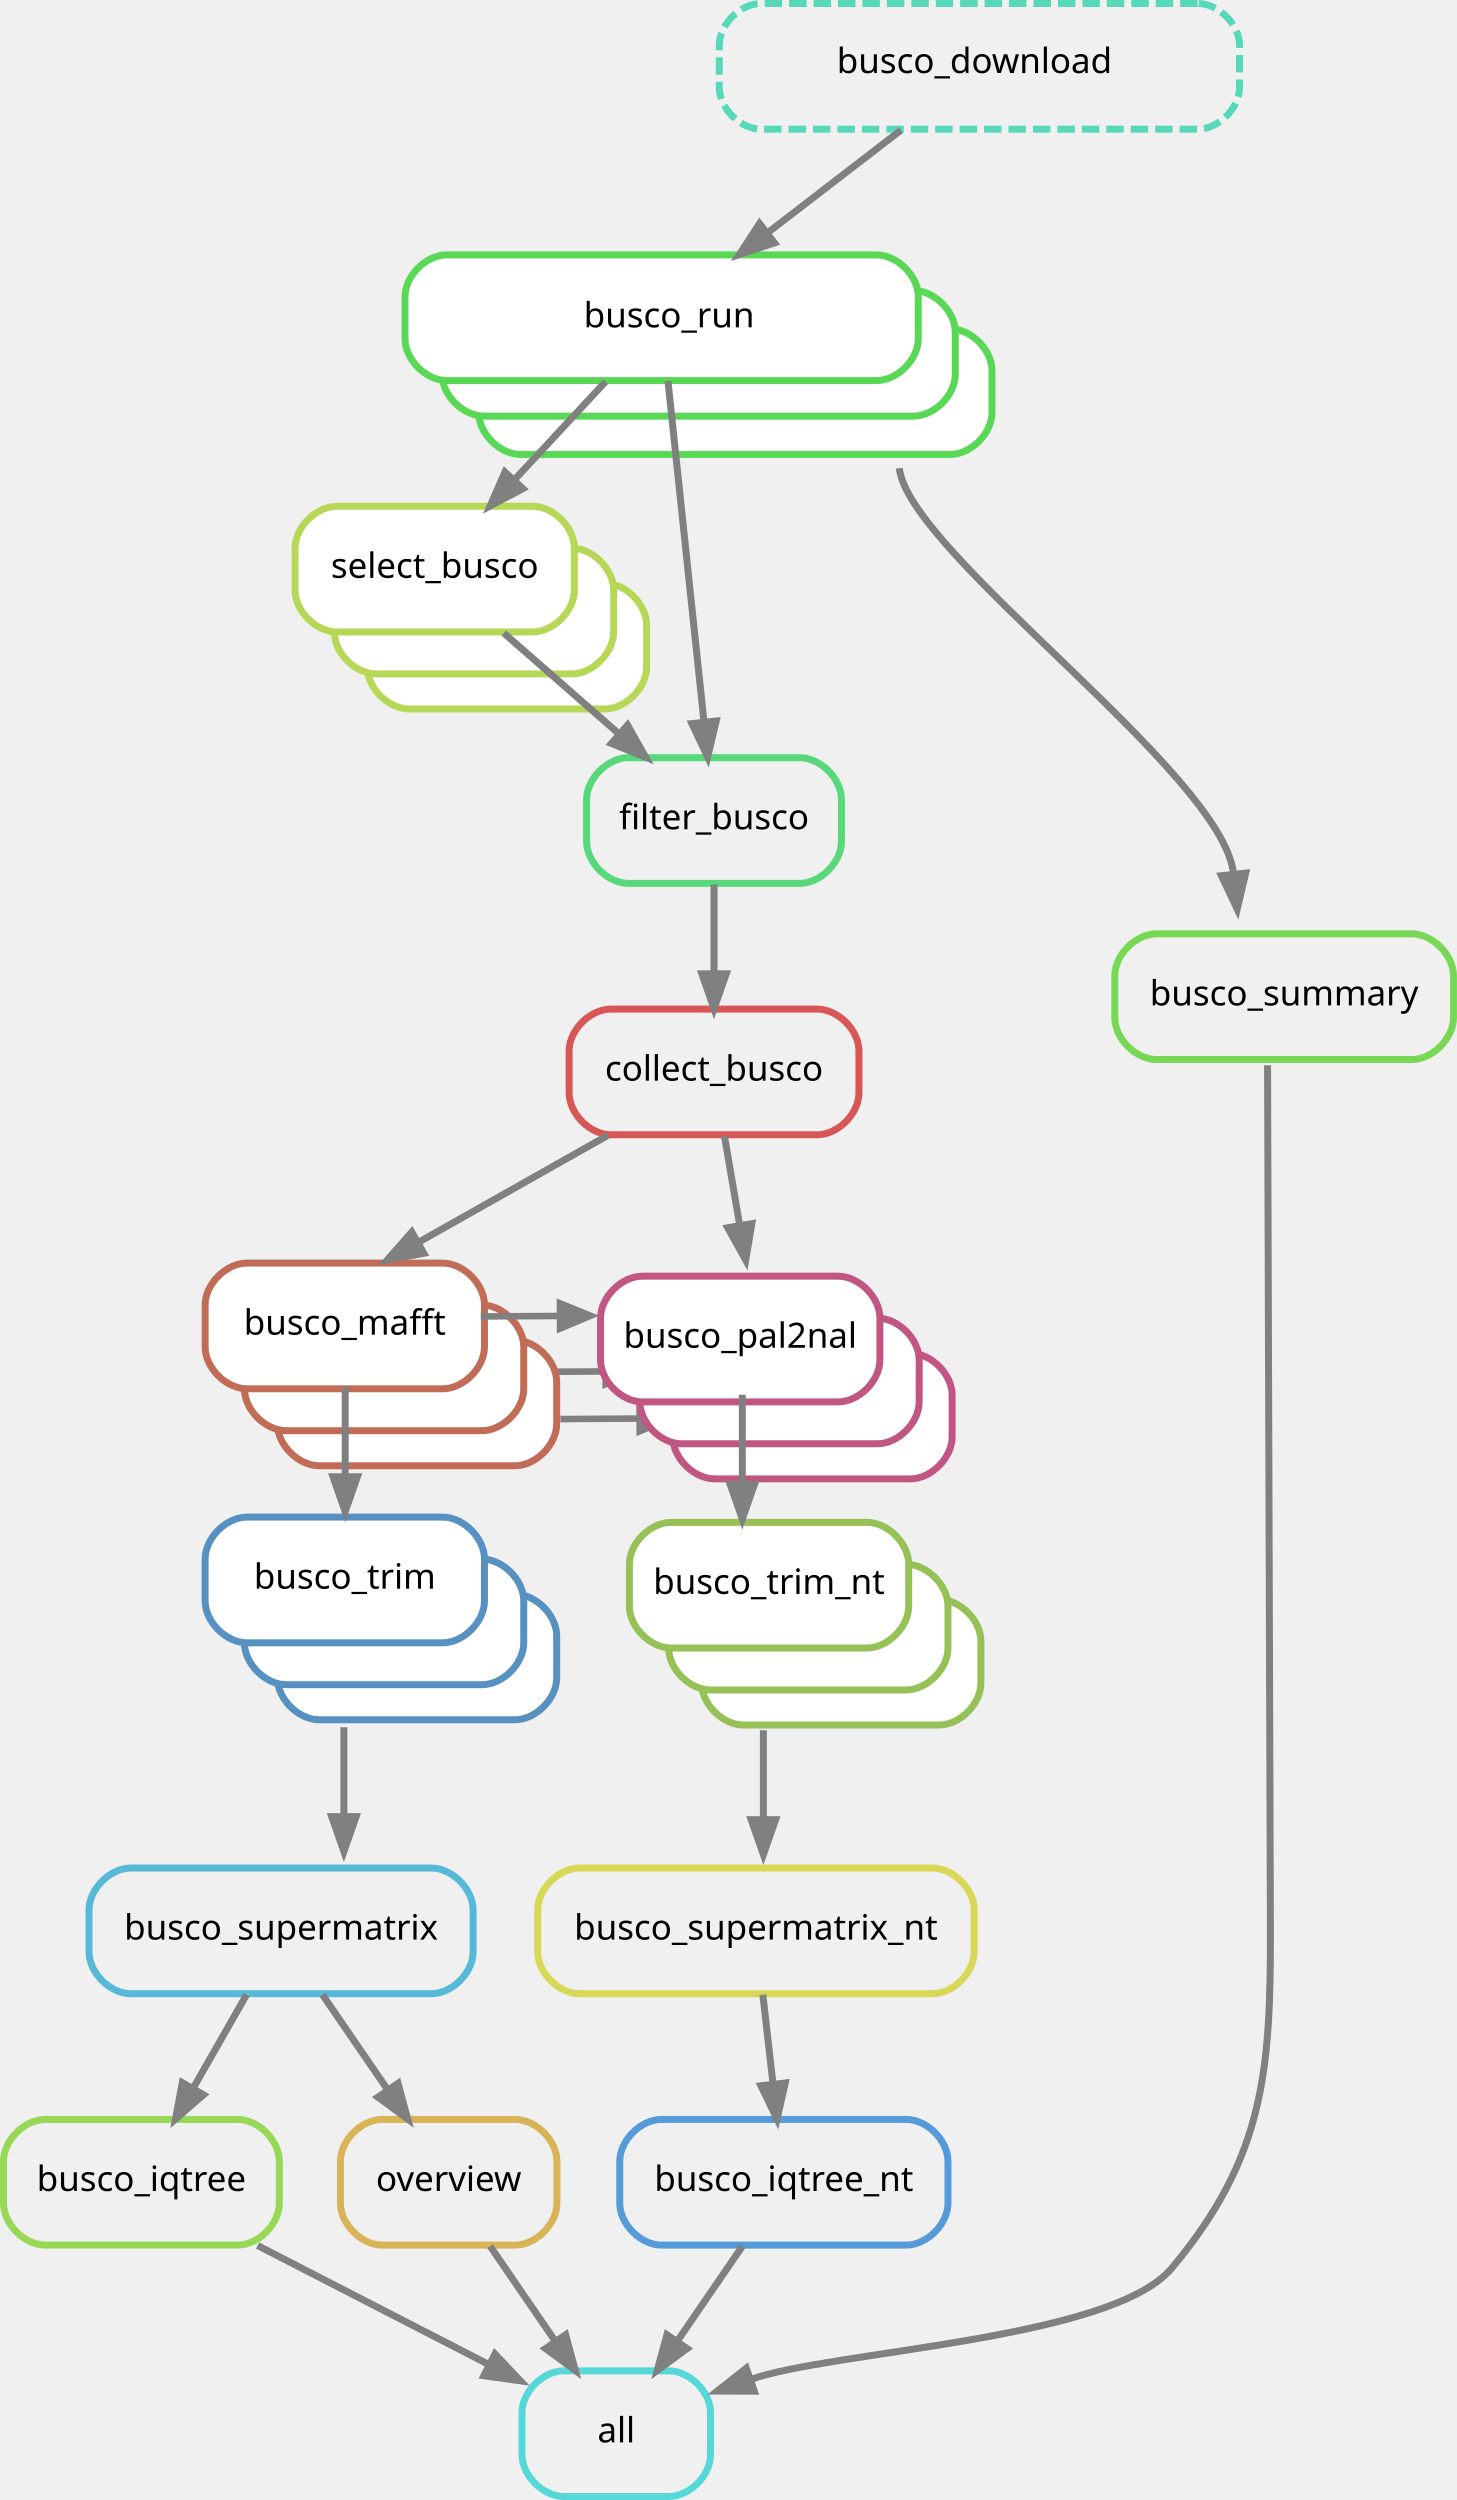
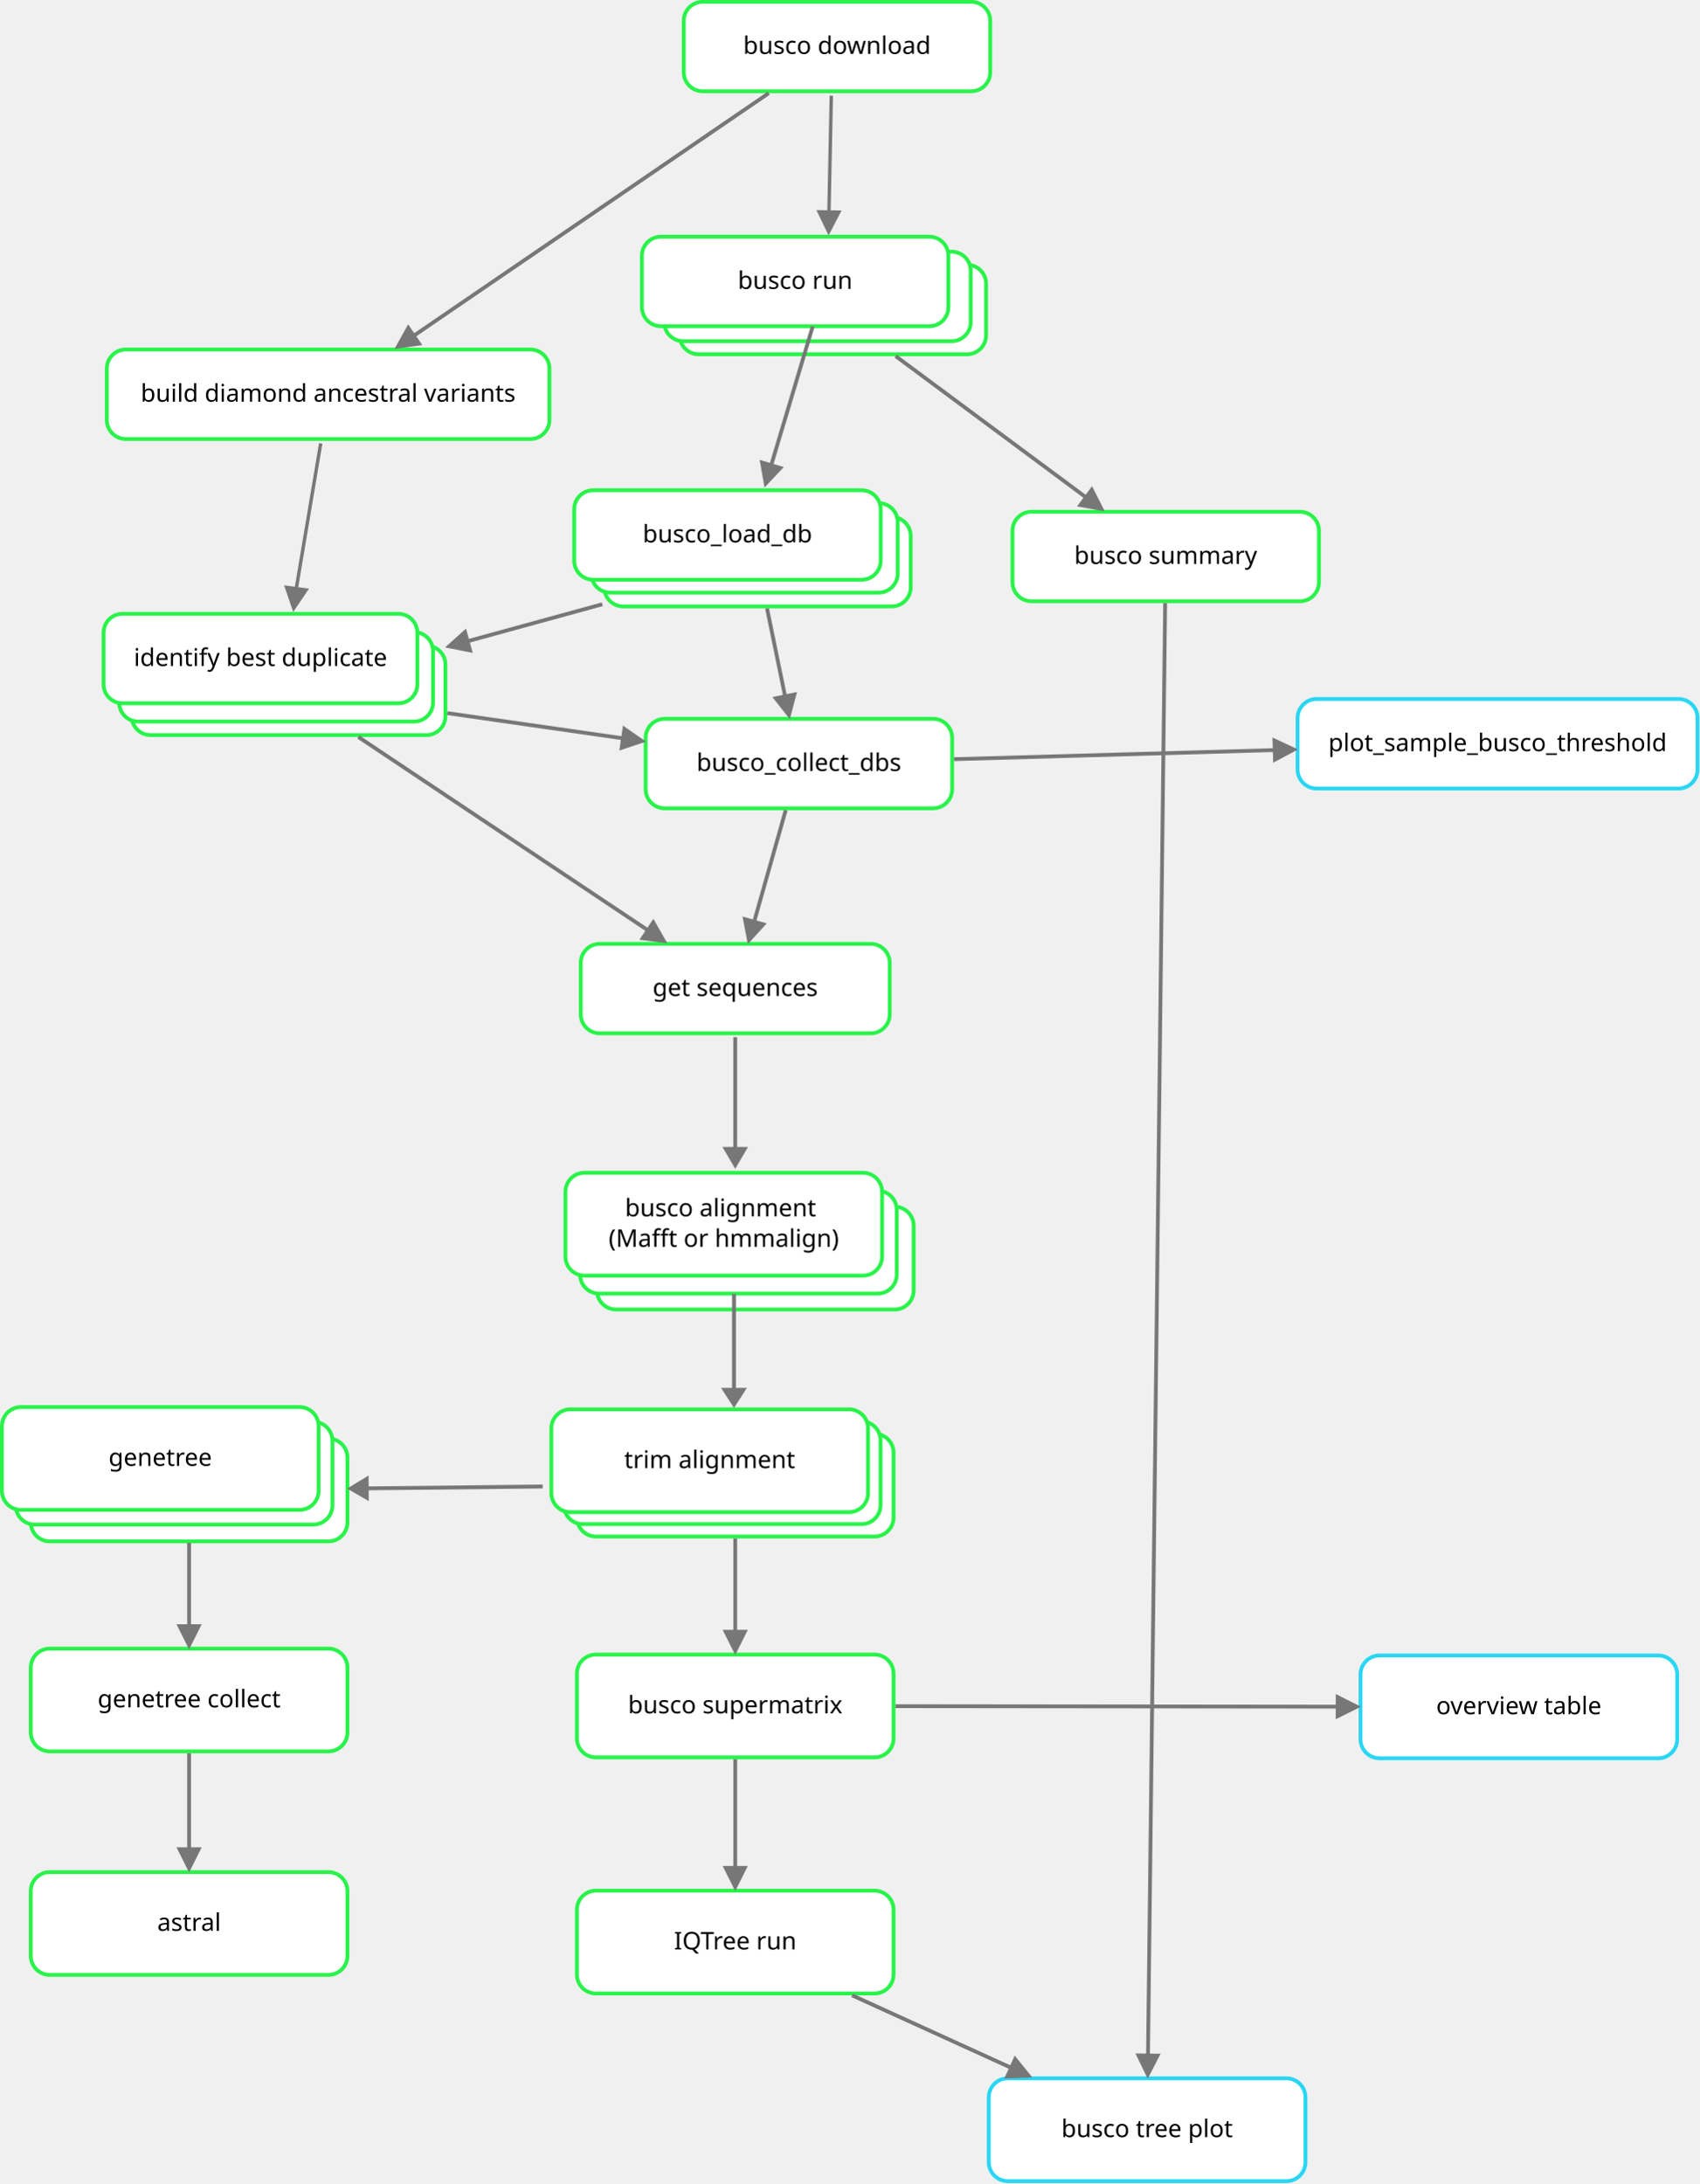
- <svg xmlns="http://www.w3.org/2000/svg" width="417.272pt" height="716pt" viewBox="0 0 417.272 716" version="1.1" id="svg63">
-   <defs id="defs63" />
-   <g id="graph0" class="graph" transform="translate(-239.5,541)">
-     <g id="g66">
-       <path fill="none" stroke="#808080" stroke-width="1.884" d="m 400.004,-134.583 c 6.784,-0.04 14.93,-0.093 22.487,-0.138" id="path12-5-8-6" />
-       <polygon fill="#808080" stroke="#808080" stroke-width="2" points="454.83,-190.55 453.07,-180.1 447.93,-189.37 " id="polygon12-9-9-1" transform="matrix(0.1417067,-1.01077,0.8545047,0.1676208,520.9824,353.3567)" />
-     </g>
-     <path fill="none" stroke="#b6d856" stroke-width="2" d="m 412.685,-373.954 c 0,0 -56,0 -56,0 -6,0 -12,6 -12,12 0,0 0,12 0,12 0,6 6,12 12,12 0,0 56,0 56,0 6,0 12,-6 12,-12 0,0 0,-12 0,-12 0,-6 -6,-12 -12,-12" id="path39-0" style="fill:#ffffff;fill-opacity:1" />
-     <path fill="none" stroke="#b6d856" stroke-width="2" d="m 403.25,-384 c 0,0 -56,0 -56,0 -6,0 -12,6 -12,12 0,0 0,12 0,12 0,6 6,12 12,12 0,0 56,0 56,0 6,0 12,-6 12,-12 0,0 0,-12 0,-12 0,-6 -6,-12 -12,-12" id="path39-0-9" style="fill:#ffffff;fill-opacity:1" />
-     <g id="node11" class="node" style="fill:#ffffff;fill-opacity:1">
-       <g id="g63">
-         <path fill="none" stroke="#b6d856" stroke-width="2" d="m 392,-396 c 0,0 -56,0 -56,0 -6,0 -12,6 -12,12 0,0 0,12 0,12 0,6 6,12 12,12 0,0 56,0 56,0 6,0 12,-6 12,-12 0,0 0,-12 0,-12 0,-6 -6,-12 -12,-12" id="path39" style="fill:#ffffff;fill-opacity:1" />
-         <text text-anchor="middle" x="364" y="-375.5" font-family="sans" font-size="10px" id="text39" style="fill:#ffffff;fill-opacity:1">
-           <tspan style="fill:#000000;fill-opacity:1" id="tspan63">select_busco</tspan>
-         </text>
-       </g>
-     </g>
-     <g id="g65">
-       <path fill="none" stroke="#808080" stroke-width="1.884" d="m 390.254,-148.083 c 6.784,-0.04 14.93,-0.093 22.487,-0.138" id="path12-5-8" />
-       <polygon fill="#808080" stroke="#808080" stroke-width="2" points="447.93,-189.37 454.83,-190.55 453.07,-180.1 " id="polygon12-9-9" transform="matrix(0.1417067,-1.01077,0.8545047,0.1676208,511.2324,339.8567)" />
-     </g>
-     <g id="g67">
-       <path fill="none" stroke="#b6d856" stroke-width="2" d="m 386.935,-157.204 c 0,0 -56,0 -56,0 -6,0 -12,6 -12,12 0,0 0,12 0,12 0,6 6,12 12,12 0,0 56,0 56,0 6,0 12,-6 12,-12 0,0 0,-12 0,-12 0,-6 -6,-12 -12,-12" id="path39-0-3" style="fill:#ffffff;fill-opacity:1;stroke:#c16c56;stroke-opacity:1" />
-       <path fill="none" stroke="#b6d856" stroke-width="2" d="m 377.5,-167.25 c 0,0 -56,0 -56,0 -6,0 -12,6 -12,12 0,0 0,12 0,12 0,6 6,12 12,12 0,0 56,0 56,0 6,0 12,-6 12,-12 0,0 0,-12 0,-12 0,-6 -6,-12 -12,-12" id="path39-0-9-6" style="fill:#ffffff;fill-opacity:1;stroke:#c16c56;stroke-opacity:1" />
-       <path fill="none" stroke="#b6d856" stroke-width="2" d="m 366.25,-179.25 c 0,0 -56,0 -56,0 -6,0 -12,6 -12,12 0,0 0,12 0,12 0,6 6,12 12,12 0,0 56,0 56,0 6,0 12,-6 12,-12 0,0 0,-12 0,-12 0,-6 -6,-12 -12,-12" id="path39-6" style="fill:#ffffff;fill-opacity:1;stroke:#c16c56;stroke-opacity:1" />
-       <text text-anchor="middle" x="338.25" y="-158.75" font-family="sans" font-size="10px" id="text39-1" style="fill:#ffffff;fill-opacity:1">
-         <tspan style="fill:#000000;fill-opacity:1" id="tspan63-8">busco_mafft</tspan>
-       </text>
-     </g>
-     <g id="g67-2" transform="translate(1e-5,72.75001)">
-       <path fill="none" stroke="#b6d856" stroke-width="2" d="m 386.935,-157.204 c 0,0 -56,0 -56,0 -6,0 -12,6 -12,12 0,0 0,12 0,12 0,6 6,12 12,12 0,0 56,0 56,0 6,0 12,-6 12,-12 0,0 0,-12 0,-12 0,-6 -6,-12 -12,-12" id="path39-0-3-9" style="fill:#ffffff;fill-opacity:1;stroke:#5691c1;stroke-opacity:1" />
-       <path fill="none" stroke="#b6d856" stroke-width="2" d="m 377.5,-167.25 c 0,0 -56,0 -56,0 -6,0 -12,6 -12,12 0,0 0,12 0,12 0,6 6,12 12,12 0,0 56,0 56,0 6,0 12,-6 12,-12 0,0 0,-12 0,-12 0,-6 -6,-12 -12,-12" id="path39-0-9-6-3" style="fill:#ffffff;fill-opacity:1;stroke:#5691c1;stroke-opacity:1" />
-       <path fill="none" stroke="#b6d856" stroke-width="2" d="m 366.25,-179.25 c 0,0 -56,0 -56,0 -6,0 -12,6 -12,12 0,0 0,12 0,12 0,6 6,12 12,12 0,0 56,0 56,0 6,0 12,-6 12,-12 0,0 0,-12 0,-12 0,-6 -6,-12 -12,-12" id="path39-6-1" style="fill:#ffffff;fill-opacity:1;stroke:#5691c1;stroke-opacity:1" />
-       <text text-anchor="middle" x="338.25" y="-158.75" font-family="sans" font-size="10px" id="text39-1-9" style="fill:#ffffff;fill-opacity:1">
-         <tspan style="fill:#000000;fill-opacity:1" id="tspan63-8-4">busco_trim</tspan>
-       </text>
-     </g>
-     <g id="g67-2-7" transform="translate(121.5,74.25001)">
-       <path fill="none" stroke="#b6d856" stroke-width="2" d="m 386.935,-157.204 c 0,0 -56,0 -56,0 -6,0 -12,6 -12,12 0,0 0,12 0,12 0,6 6,12 12,12 0,0 56,0 56,0 6,0 12,-6 12,-12 0,0 0,-12 0,-12 0,-6 -6,-12 -12,-12" id="path39-0-3-9-8" style="fill:#ffffff;fill-opacity:1;stroke:#95c156;stroke-opacity:1" />
-       <path fill="none" stroke="#b6d856" stroke-width="2" d="m 377.5,-167.25 c 0,0 -56,0 -56,0 -6,0 -12,6 -12,12 0,0 0,12 0,12 0,6 6,12 12,12 0,0 56,0 56,0 6,0 12,-6 12,-12 0,0 0,-12 0,-12 0,-6 -6,-12 -12,-12" id="path39-0-9-6-3-4" style="fill:#ffffff;fill-opacity:1;stroke:#95c156;stroke-opacity:1" />
-       <path fill="none" stroke="#b6d856" stroke-width="2" d="m 366.25,-179.25 c 0,0 -56,0 -56,0 -6,0 -12,6 -12,12 0,0 0,12 0,12 0,6 6,12 12,12 0,0 56,0 56,0 6,0 12,-6 12,-12 0,0 0,-12 0,-12 0,-6 -6,-12 -12,-12" id="path39-6-1-5" style="fill:#ffffff;fill-opacity:1;stroke:#95c156;stroke-opacity:1" />
-       <text text-anchor="middle" x="338.25" y="-158.75" font-family="sans" font-size="10px" id="text39-1-9-0" style="fill:#ffffff;fill-opacity:1">
-         <tspan style="fill:#000000;fill-opacity:1" id="tspan63-8-4-3">busco_trim_nt</tspan>
-       </text>
-     </g>
-     <path fill="none" stroke="#b6d856" stroke-width="2" d="m 500.185,-153.454 c 0,0 -56,0 -56,0 -6,0 -12,6 -12,12 0,0 0,12 0,12 0,6 6,12 12,12 0,0 56,0 56,0 6,0 12,-6 12,-12 0,0 0,-12 0,-12 0,-6 -6,-12 -12,-12" id="path39-0-3-7" style="fill:#ffffff;fill-opacity:1;stroke:#c15683;stroke-opacity:1" />
-     <path fill="none" stroke="#b6d856" stroke-width="2" d="m 490.75,-163.5 c 0,0 -56,0 -56,0 -6,0 -12,6 -12,12 0,0 0,12 0,12 0,6 6,12 12,12 0,0 56,0 56,0 6,0 12,-6 12,-12 0,0 0,-12 0,-12 0,-6 -6,-12 -12,-12" id="path39-0-9-6-9" style="fill:#ffffff;fill-opacity:1;stroke:#c15683;stroke-opacity:1" />
-     <g id="g64" transform="translate(-25.74999,216.75)" style="fill:#ffffff;fill-opacity:1">
-       <path fill="none" stroke="#b6d856" stroke-width="2" d="m 505.25,-392.25 c 0,0 -56,0 -56,0 -6,0 -12,6 -12,12 0,0 0,12 0,12 0,6 6,12 12,12 0,0 56,0 56,0 6,0 12,-6 12,-12 0,0 0,-12 0,-12 0,-6 -6,-12 -12,-12" id="path39-6-2" style="fill:#ffffff;fill-opacity:1;stroke:#c15683;stroke-opacity:1" />
-       <text text-anchor="middle" x="477.25" y="-371.75" font-family="sans" font-size="10px" id="text39-1-0" style="fill:#ffffff;fill-opacity:1">
-         <tspan style="fill:#000000;fill-opacity:1" id="tspan63-8-2">busco_pal2nal</tspan>
-       </text>
-     </g>
-     <path fill="none" stroke="#59d856" stroke-width="2" d="m 511.602,-446.846 c 0,0 -123,0 -123,0 -6,0 -12,6 -12,12 0,0 0,12 0,12 0,6 6,12 12,12 0,0 123,0 123,0 6,0 12,-6 12,-12 0,0 0,-12 0,-12 0,-6 -6,-12 -12,-12" id="path26-2" style="fill:#ffffff;fill-opacity:1" />
-     <path fill="none" stroke="#59d856" stroke-width="2" d="m 501.101,-457.816 c 0,0 -123,0 -123,0 -6,0 -12,6 -12,12 0,0 0,12 0,12 0,6 6,12 12,12 0,0 123,0 123,0 6,0 12,-6 12,-12 0,0 0,-12 0,-12 0,-6 -6,-12 -12,-12" id="path26-2-7" style="fill:#ffffff;fill-opacity:1" />
-     <g id="node1" class="node" transform="translate(0,174)">
-       <path fill="none" stroke="#56d8d8" stroke-width="2" d="m 431,-36 c 0,0 -30,0 -30,0 -6,0 -12,6 -12,12 0,0 0,12 0,12 0,6 6,12 12,12 0,0 30,0 30,0 6,0 12,-6 12,-12 0,0 0,-12 0,-12 0,-6 -6,-12 -12,-12" id="path2" />
-       <text text-anchor="middle" x="416" y="-15.5" font-family="sans" font-size="10px" id="text2">all</text>
-     </g>
-     <g id="node2" class="node" transform="translate(0,174)">
-       <path fill="none" stroke="#d8b456" stroke-width="2" d="m 387,-108 c 0,0 -38,0 -38,0 -6,0 -12,6 -12,12 0,0 0,12 0,12 0,6 6,12 12,12 0,0 38,0 38,0 6,0 12,-6 12,-12 0,0 0,-12 0,-12 0,-6 -6,-12 -12,-12" id="path3" />
-       <text text-anchor="middle" x="368" y="-87.5" font-family="sans" font-size="10px" id="text3">overview</text>
-     </g>
-     <g id="edge1" class="edge" transform="translate(0,174)">
-       <path fill="none" stroke="#808080" stroke-width="2" d="m 379.87,-71.7 c 5.63,8.23 12.48,18.22 18.7,27.28" id="path4" />
-       <polygon fill="#808080" stroke="#808080" stroke-width="2" points="401.5,-46.33 404.27,-36.1 395.73,-42.37 " id="polygon4" />
-     </g>
-     <g id="node3" class="node" transform="translate(0,174)">
-       <path fill="none" stroke="#56b9d8" stroke-width="2" d="m 363,-180 c 0,0 -86,0 -86,0 -6,0 -12,6 -12,12 0,0 0,12 0,12 0,6 6,12 12,12 0,0 86,0 86,0 6,0 12,-6 12,-12 0,0 0,-12 0,-12 0,-6 -6,-12 -12,-12" id="path5" />
-       <text text-anchor="middle" x="320" y="-159.5" font-family="sans" font-size="10px" id="text5">busco_supermatrix</text>
-     </g>
-     <g id="edge5" class="edge" transform="translate(0,174)">
-       <path fill="none" stroke="#808080" stroke-width="2" d="m 331.87,-143.7 c 5.63,8.23 12.48,18.22 18.7,27.28" id="path6" />
-       <polygon fill="#808080" stroke="#808080" stroke-width="2" points="353.5,-118.33 356.27,-108.1 347.73,-114.37 " id="polygon6" />
-     </g>
-     <g id="node20" class="node" transform="translate(0,174)">
-       <path fill="none" stroke="#97d856" stroke-width="2" d="m 307.5,-108 c 0,0 -55,0 -55,0 -6,0 -12,6 -12,12 0,0 0,12 0,12 0,6 6,12 12,12 0,0 55,0 55,0 6,0 12,-6 12,-12 0,0 0,-12 0,-12 0,-6 -6,-12 -12,-12" id="path7" />
-       <text text-anchor="middle" x="280" y="-87.5" font-family="sans" font-size="10px" id="text7">busco_iqtree</text>
-     </g>
-     <g id="edge38" class="edge" transform="translate(0,174)">
-       <path fill="none" stroke="#808080" stroke-width="2" d="m 310.11,-143.7 c -4.6,8.06 -10.17,17.81 -15.26,26.72" id="path8" />
-       <polygon fill="#808080" stroke="#808080" stroke-width="2" points="297.77,-115.05 289.77,-108.1 291.7,-118.52 " id="polygon8" />
-     </g>
-     <g id="node4" class="node">
-       <path fill="none" stroke="#d85656" stroke-width="2" d="m 473.5,-252 c 0,0 -59,0 -59,0 -6,0 -12,6 -12,12 0,0 0,12 0,12 0,6 6,12 12,12 0,0 59,0 59,0 6,0 12,-6 12,-12 0,0 0,-12 0,-12 0,-6 -6,-12 -12,-12" id="path9" />
-       <text text-anchor="middle" x="444" y="-231.5" font-family="sans" font-size="10px" id="text9">collect_busco</text>
-     </g>
-     <g id="edge6" class="edge">
-       <path fill="none" stroke="#808080" stroke-width="2" d="m 413.67,-215.88 c -16.37,9.24 -36.75,20.75 -54.32,30.67" id="path10" />
-       <polygon fill="#808080" stroke="#808080" stroke-width="2" points="350.45,-180.19 357.44,-188.15 360.88,-182.06 " id="polygon10" />
-     </g>
-     <g id="node22" class="node" transform="translate(0,174)">
-       <path fill="none" stroke="#d6d856" stroke-width="2" d="m 506.5,-180 c 0,0 -101,0 -101,0 -6,0 -12,6 -12,12 0,0 0,12 0,12 0,6 6,12 12,12 0,0 101,0 101,0 6,0 12,-6 12,-12 0,0 0,-12 0,-12 0,-6 -6,-12 -12,-12" id="path11" />
-       <text text-anchor="middle" x="456" y="-159.5" font-family="sans" font-size="10px" id="text11">busco_supermatrix_nt</text>
-     </g>
-     <g id="edge40" class="edge">
-       <path fill="none" stroke="#808080" stroke-width="2" d="m 446.97,-215.7 c 1.32,7.72 2.91,16.99 4.38,25.59" id="path12" />
-       <polygon fill="#808080" stroke="#808080" stroke-width="2" points="453.07,-180.1 447.93,-189.37 454.83,-190.55 " id="polygon12" />
-     </g>
-     <path fill="none" stroke="#808080" stroke-width="1.884" d="m 377.191,-163.97 c 6.784,-0.04 14.93,-0.093 22.487,-0.138" id="path12-5" />
-     <polygon fill="#808080" stroke="#808080" stroke-width="2" points="453.07,-180.1 447.93,-189.37 454.83,-190.55 " id="polygon12-9" transform="matrix(0.1417067,-1.01077,0.8545047,0.1676208,498.1691,323.9697)" />
-     <g id="node5" class="node">
-       <path fill="none" stroke="#56d87b" stroke-width="2" d="m 468.5,-324 c 0,0 -49,0 -49,0 -6,0 -12,6 -12,12 0,0 0,12 0,12 0,6 6,12 12,12 0,0 49,0 49,0 6,0 12,-6 12,-12 0,0 0,-12 0,-12 0,-6 -6,-12 -12,-12" id="path13" />
-       <text text-anchor="middle" x="444" y="-303.5" font-family="sans" font-size="10px" id="text13">filter_busco</text>
-     </g>
-     <g id="edge7" class="edge">
-       <path fill="none" stroke="#808080" stroke-width="2" d="m 444,-287.7 c 0,7.72 0,16.99 0,25.59" id="path14" />
-       <polygon fill="#808080" stroke="#808080" stroke-width="2" points="444,-252.1 440.5,-262.1 447.5,-262.1 " id="polygon14" />
-     </g>
-     <g id="edge7-6" class="edge" transform="translate(-105.6374,144.0383)">
-       <path fill="none" stroke="#808080" stroke-width="2" d="m 444,-287.7 c 0,7.72 0,16.99 0,25.59" id="path14-0" />
-       <polygon fill="#808080" stroke="#808080" stroke-width="2" points="440.5,-262.1 447.5,-262.1 444,-252.1 " id="polygon14-6" />
-     </g>
-     <g id="edge7-6-1" class="edge" transform="translate(-106.0123,241.3739)">
-       <path fill="none" stroke="#808080" stroke-width="2" d="m 444,-287.7 c 0,7.72 0,16.99 0,25.59" id="path14-0-5" />
-       <polygon fill="#808080" stroke="#808080" stroke-width="2" points="447.5,-262.1 444,-252.1 440.5,-262.1 " id="polygon14-6-4" />
-     </g>
-     <g id="edge7-6-1-7" class="edge" transform="translate(14.13048,242.2586)">
-       <path fill="none" stroke="#808080" stroke-width="2" d="m 444,-287.7 c 0,7.72 0,16.99 0,25.59" id="path14-0-5-5" />
-       <polygon fill="#808080" stroke="#808080" stroke-width="2" points="444,-252.1 440.5,-262.1 447.5,-262.1 " id="polygon14-6-4-6" />
-     </g>
-     <g id="edge7-6-3" class="edge" transform="translate(8.097583,146.1584)">
-       <path fill="none" stroke="#808080" stroke-width="2" d="m 444,-287.7 c 0,7.72 0,16.99 0,25.59" id="path14-0-0" />
-       <polygon fill="#808080" stroke="#808080" stroke-width="2" points="447.5,-262.1 444,-252.1 440.5,-262.1 " id="polygon14-6-6" />
-     </g>
-     <g id="node19" class="node" transform="translate(60.27225,122.4471)">
-       <path fill="none" stroke="#78d856" stroke-width="2" d="m 583.5,-396 c 0,0 -73,0 -73,0 -6,0 -12,6 -12,12 0,0 0,12 0,12 0,6 6,12 12,12 0,0 73,0 73,0 6,0 12,-6 12,-12 0,0 0,-12 0,-12 0,-6 -6,-12 -12,-12" id="path20" />
-       <text text-anchor="middle" x="547" y="-375.5" font-family="sans" font-size="10px" id="text20">busco_summary</text>
-     </g>
-     <g id="node8" class="node">
-       <path fill="none" stroke="#56d8b9" stroke-width="2" stroke-dasharray="5, 2" d="m 582.5,-540 c 0,0 -125,0 -125,0 -6,0 -12,6 -12,12 0,0 0,12 0,12 0,6 6,12 12,12 0,0 125,0 125,0 6,0 12,-6 12,-12 0,0 0,-12 0,-12 0,-6 -6,-12 -12,-12" id="path22" />
-       <text text-anchor="middle" x="518.575" y="-520.076" font-family="sans" font-size="10px" id="text22">busco_download</text>
-     </g>
-     <g id="node12" class="node">
-       <path fill="none" stroke="#59d856" stroke-width="2" d="m 490.5,-468 c 0,0 -123,0 -123,0 -6,0 -12,6 -12,12 0,0 0,12 0,12 0,6 6,12 12,12 0,0 123,0 123,0 6,0 12,-6 12,-12 0,0 0,-12 0,-12 0,-6 -6,-12 -12,-12" id="path26" style="fill:#ffffff;fill-opacity:1" />
-       <text text-anchor="middle" x="431.13" y="-447.249" font-family="sans" font-size="10px" id="text26">busco_run</text>
-     </g>
-     <g id="edge25" class="edge">
-       <path fill="none" stroke="#808080" stroke-width="2" d="m 497.51,-503.7 c -11.47,8.82 -25.57,19.67 -37.99,29.23" id="path27" />
-       <polygon fill="#808080" stroke="#808080" stroke-width="2" points="451.24,-468.1 457.03,-476.98 461.3,-471.43 " id="polygon27" />
-     </g>
-     <g id="edge10" class="edge">
-       <path fill="none" stroke="#808080" stroke-width="2" d="m 383.78,-359.7 c 9.97,8.73 22.23,19.46 33.08,28.95" id="path40" />
-       <polygon fill="#808080" stroke="#808080" stroke-width="2" points="424.45,-324.1 414.62,-328.06 419.23,-333.32 " id="polygon40" />
-     </g>
-     <g id="edge16" class="edge">
-       <path fill="none" stroke="#808080" stroke-width="2" d="m 430.81,-431.87 c 2.56,24.2 7.25,68.66 10.3,97.48" id="path41" />
-       <polygon fill="#808080" stroke="#808080" stroke-width="2" points="442.18,-324.19 437.65,-333.77 444.61,-334.5 " id="polygon41" />
-     </g>
-     <g id="edge16-3" class="edge" transform="translate(151.6571,43.55653)">
-       <path fill="none" stroke="#808080" stroke-width="2" d="m 345.411,-450.471 c 2.56,24.2 92.649,87.261 95.699,116.081" id="path41-7" />
-       <polygon fill="#808080" stroke="#808080" stroke-width="2" points="437.65,-333.77 444.61,-334.5 442.18,-324.19 " id="polygon41-5" />
-     </g>
-     <g id="edge24" class="edge">
-       <path fill="none" stroke="#808080" stroke-width="2" d="m 412.93,-431.7 c -7.87,8.48 -17.49,18.84 -26.1,28.12" id="path42" />
-       <polygon fill="#808080" stroke="#808080" stroke-width="2" points="379.88,-396.1 384.12,-405.81 389.25,-401.05 " id="polygon42" />
-     </g>
-     <g id="edge2" class="edge" transform="translate(1.637166,170.0921)">
-       <path fill="none" stroke="#808080" stroke-width="2" d="m 600.893,-406.007 0.81,246.796 c 0.136,41.34 -1.732,66.047 -28.262,97.737 C 556.102,-40.764 475.19,-37.78 452.83,-29.58" id="path59" />
-       <polygon fill="#808080" stroke="#808080" stroke-width="2" points="443.29,-26.29 451.6,-32.86 453.89,-26.25 " id="polygon59" />
-     </g>
-     <g id="edge3" class="edge" transform="translate(0,174)">
-       <path fill="none" stroke="#808080" stroke-width="2" d="m 313.27,-71.88 c 20.05,10.32 45.6,23.48 66.21,34.08" id="path60" />
-       <polygon fill="#808080" stroke="#808080" stroke-width="2" points="381.27,-40.81 388.56,-33.12 378.07,-34.59 " id="polygon60" />
-     </g>
-     <g id="node21" class="node" transform="translate(0,174)">
-       <path fill="none" stroke="#569ad8" stroke-width="2" d="m 499,-108 c 0,0 -70,0 -70,0 -6,0 -12,6 -12,12 0,0 0,12 0,12 0,6 6,12 12,12 0,0 70,0 70,0 6,0 12,-6 12,-12 0,0 0,-12 0,-12 0,-6 -6,-12 -12,-12" id="path61" />
-       <text text-anchor="middle" x="464" y="-87.5" font-family="sans" font-size="10px" id="text61">busco_iqtree_nt</text>
-     </g>
-     <g id="edge4" class="edge" transform="translate(0,174)">
-       <path fill="none" stroke="#808080" stroke-width="2" d="m 452.13,-71.7 c -5.63,8.23 -12.48,18.22 -18.7,27.28" id="path62" />
-       <polygon fill="#808080" stroke="#808080" stroke-width="2" points="436.27,-42.37 427.73,-36.1 430.5,-46.33 " id="polygon62" />
-     </g>
-     <g id="edge39" class="edge" transform="translate(0,174)">
-       <path fill="none" stroke="#808080" stroke-width="2" d="m 457.98,-143.7 c 0.88,7.72 1.94,16.99 2.92,25.59" id="path63" />
-       <polygon fill="#808080" stroke="#808080" stroke-width="2" points="464.39,-118.44 462.05,-108.1 457.43,-117.64 " id="polygon63" />
+ <svg xmlns="http://www.w3.org/2000/svg" width="44.737cm" height="57.461cm" viewBox="253 154 892.699 1136.35" version="1.1" id="svg39">
+   <defs id="defs39" />
+   <g id="Hintergrund" transform="translate(14.73372,-5.524839)">
+     <g id="g1">
+       <rect style="fill:#ffffff;fill-opacity:1;stroke:#29f34a;stroke-width:2;stroke-opacity:1" x="597.416" y="155.343" width="161" height="47" rx="10" ry="10" id="rect1" />
+       <text font-size="12.8px" style="font-style:normal;font-weight:normal;font-family:sans-serif;text-anchor:middle;fill:#000000;fill-opacity:1;stroke:none" x="677.916" y="182.724" id="text1">
+         <tspan x="677.916" y="182.724" id="tspan1">busco download</tspan>
+       </text>
+     </g>
+     <g id="g2">
+       <rect style="fill:#ffffff;fill-opacity:1;stroke:#29f34a;stroke-width:2;stroke-opacity:1" x="595.247" y="293.456" width="161" height="47" rx="10" ry="10" id="rect2" />
+       <text font-size="12.8px" style="font-style:normal;font-weight:normal;font-family:sans-serif;text-anchor:middle;fill:#000000;fill-opacity:1;stroke:none" x="675.747" y="320.837" id="text2">
+         <tspan x="675.747" y="320.837" id="tspan2">busco run</tspan>
+       </text>
+     </g>
+     <g id="g2-5" transform="translate(-8.096659,-6.867209)">
+       <rect style="fill:#ffffff;fill-opacity:1;stroke:#29f34a;stroke-width:2;stroke-opacity:1" x="595.247" y="293.456" width="161" height="47" rx="10" ry="10" id="rect2-3" />
+       <text font-size="12.8px" style="font-style:normal;font-weight:normal;font-family:sans-serif;text-anchor:middle;fill:#000000;fill-opacity:1;stroke:none" x="675.747" y="320.837" id="text2-5">
+         <tspan x="675.747" y="320.837" id="tspan2-6">busco run</tspan>
+       </text>
+     </g>
+     <g id="g2-5-9" transform="translate(-19.81197,-14.73585)">
+       <rect style="fill:#ffffff;fill-opacity:1;stroke:#29f34a;stroke-width:2;stroke-opacity:1" x="595.247" y="293.456" width="161" height="47" rx="10" ry="10" id="rect2-3-1" />
+       <text font-size="12.8px" style="font-style:normal;font-weight:normal;font-family:sans-serif;text-anchor:middle;fill:#000000;fill-opacity:1;stroke:none" x="675.747" y="320.837" id="text2-5-2">
+         <tspan x="675.747" y="320.837" id="tspan2-6-7">busco run</tspan>
+       </text>
+     </g>
+     <g id="g3">
+       <line style="fill:none;stroke:#777777;stroke-width:1.778;stroke-opacity:1" x1="674.934" y1="204.653" x2="673.694" y2="265.828" id="line2" />
+       <polygon style="fill:#777777;fill-opacity:1;stroke:#777777;stroke-width:2;stroke-opacity:1" fill-rule="evenodd" points="671.305,281.382 676.147,291.46 681.304,281.539 " id="polygon2" transform="translate(-2.603743,-15.62246)" />
+     </g>
+     <g id="g4">
+       <rect style="fill:#ffffff;fill-opacity:1;stroke:#29f34a;stroke-width:2;stroke-opacity:1" x="294.364" y="337.967" width="232.5" height="47" rx="10" ry="10" id="rect3" />
+       <text font-size="12.8px" style="font-style:normal;font-weight:normal;font-family:sans-serif;text-anchor:middle;fill:#000000;fill-opacity:1;stroke:none" x="410.614" y="365.348" id="text3">
+         <tspan x="410.614" y="365.348" id="tspan3">build diamond ancestral variants</tspan>
+       </text>
+     </g>
+     <g id="g5">
+       <rect style="fill:#ffffff;fill-opacity:1;stroke:#29f34a;stroke-width:2;stroke-opacity:1" x="555.636" y="425.893" width="161" height="47" rx="10" ry="10" id="rect4" />
+       <text font-size="12.8px" style="font-style:normal;font-weight:normal;font-family:sans-serif;text-anchor:middle;fill:#000000;fill-opacity:1;stroke:none" x="636.136" y="453.274" id="text4">
+         <tspan x="636.136" y="453.274" id="tspan4">busco_load_db</tspan>
+       </text>
+     </g>
+     <g id="g5-9" transform="translate(-6.824507,-7.254252)">
+       <rect style="fill:#ffffff;fill-opacity:1;stroke:#29f34a;stroke-width:2;stroke-opacity:1" x="555.636" y="425.893" width="161" height="47" rx="10" ry="10" id="rect4-3" />
+       <text font-size="12.8px" style="font-style:normal;font-weight:normal;font-family:sans-serif;text-anchor:middle;fill:#000000;fill-opacity:1;stroke:none" x="636.136" y="453.274" id="text4-6">
+         <tspan x="636.136" y="453.274" id="tspan4-0">busco_load_db</tspan>
+       </text>
+     </g>
+     <g id="g5-9-2" transform="translate(-15.76963,-14.00956)">
+       <rect style="fill:#ffffff;fill-opacity:1;stroke:#29f34a;stroke-width:2;stroke-opacity:1" x="555.636" y="425.893" width="161" height="47" rx="10" ry="10" id="rect4-3-6" />
+       <text font-size="12.8px" style="font-style:normal;font-weight:normal;font-family:sans-serif;text-anchor:middle;fill:#000000;fill-opacity:1;stroke:none" x="636.136" y="453.274" id="text4-6-1">
+         <tspan x="636.136" y="453.274" id="tspan4-0-8">busco_load_db</tspan>
+       </text>
+     </g>
+     <g id="g6">
+       <line style="fill:none;stroke:#777777;stroke-width:2;stroke-opacity:1" x1="642.048" y1="203.349" x2="455.565" y2="330.756" id="line5" />
+       <polygon style="fill:#777777;fill-opacity:1;stroke:#777777;stroke-width:2;stroke-opacity:1" fill-rule="evenodd" points="458.385,334.884 452.744,326.627 447.308,336.397 " id="polygon5" />
+     </g>
+     <g id="g7" transform="translate(-3.254678,-15.62246)">
+       <line style="fill:none;stroke:#777777;stroke-width:2;stroke-opacity:1" x1="668.426" y1="341.433" x2="646.609" y2="414.378" id="line6" />
+       <polygon style="fill:#777777;fill-opacity:1;stroke:#777777;stroke-width:2;stroke-opacity:1" fill-rule="evenodd" points="641.819,412.946 643.744,423.959 651.399,415.811 " id="polygon6" />
+     </g>
+     <g id="g8">
+       <rect style="fill:#ffffff;fill-opacity:1;stroke:#29f34a;stroke-width:2;stroke-opacity:1" x="307.385" y="493.476" width="164.85" height="47" rx="10" ry="10" id="rect7" />
+       <text font-size="12.8px" style="font-style:normal;font-weight:normal;font-family:sans-serif;text-anchor:middle;fill:#000000;fill-opacity:1;stroke:none" x="389.81" y="520.857" id="text7">
+         <tspan x="389.81" y="520.857" id="tspan7">identify best duplicate</tspan>
+       </text>
+     </g>
+     <g id="g8-9" transform="translate(-6.511813,-7.098817)">
+       <rect style="fill:#ffffff;fill-opacity:1;stroke:#29f34a;stroke-width:2;stroke-opacity:1" x="307.385" y="493.476" width="164.85" height="47" rx="10" ry="10" id="rect7-2" />
+       <text font-size="12.8px" style="font-style:normal;font-weight:normal;font-family:sans-serif;text-anchor:middle;fill:#000000;fill-opacity:1;stroke:none" x="389.81" y="520.857" id="text7-0">
+         <tspan x="389.81" y="520.857" id="tspan7-2">identify best duplicate</tspan>
+       </text>
+     </g>
+     <g id="g8-9-7" transform="translate(-14.7354,-16.69643)">
+       <rect style="fill:#ffffff;fill-opacity:1;stroke:#29f34a;stroke-width:2;stroke-opacity:1" x="307.385" y="493.476" width="164.85" height="47" rx="10" ry="10" id="rect7-2-5" />
+       <text font-size="12.8px" style="font-style:normal;font-weight:normal;font-family:sans-serif;text-anchor:middle;fill:#000000;fill-opacity:1;stroke:none" x="389.81" y="520.857" id="text7-0-9">
+         <tspan x="389.81" y="520.857" id="tspan7-2-2">identify best duplicate</tspan>
+       </text>
+     </g>
+     <g id="g9" transform="translate(-0.6509357,-17.90073)">
+       <line style="fill:none;stroke:#777777;stroke-width:1.792;stroke-opacity:1" x1="407.37" y1="405.175" x2="394.512" y2="481.566" id="line8" />
+       <polygon style="fill:#777777;fill-opacity:1;stroke:#777777;stroke-width:2;stroke-opacity:1" fill-rule="evenodd" points="389.59,480.912 393.22,491.487 399.501,482.238 " id="polygon8" />
+     </g>
+     <g id="g10">
+       <line style="fill:none;stroke:#777777;stroke-width:2;stroke-opacity:1" x1="554.634" y1="471.754" x2="483.845" y2="491.176" id="line9" />
+       <polygon style="fill:#777777;fill-opacity:1;stroke:#777777;stroke-width:2;stroke-opacity:1" fill-rule="evenodd" points="485.168,495.998 482.522,486.354 474.201,493.822 " id="polygon9" />
+     </g>
+     <g id="g11">
+       <rect style="fill:#ffffff;fill-opacity:1;stroke:#29f34a;stroke-width:2;stroke-opacity:1" x="770.088" y="423.181" width="161" height="47" rx="10" ry="10" id="rect10" />
+       <text font-size="12.8px" style="font-style:normal;font-weight:normal;font-family:sans-serif;text-anchor:middle;fill:#000000;fill-opacity:1;stroke:none" x="850.588" y="450.562" id="text10">
+         <tspan x="850.588" y="450.562" id="tspan10">busco summary</tspan>
+       </text>
+     </g>
+     <g id="g12">
+       <line style="fill:none;stroke:#777777;stroke-width:2;stroke-opacity:1" x1="708.743" y1="341.438" x2="808.758" y2="415.645" id="line11" />
+       <polygon style="fill:#777777;fill-opacity:1;stroke:#777777;stroke-width:2;stroke-opacity:1" fill-rule="evenodd" points="811.737,411.629 805.778,419.66 816.789,421.604 " id="polygon11" />
+     </g>
+     <g id="g13">
+       <rect style="fill:#ffffff;fill-opacity:1;stroke:#29f34a;stroke-width:2;stroke-opacity:1" x="577.411" y="531.924" width="161" height="47" rx="10" ry="10" id="rect12" />
+       <text font-size="12.8px" style="font-style:normal;font-weight:normal;font-family:sans-serif;text-anchor:middle;fill:#000000;fill-opacity:1;stroke:none" x="657.911" y="559.305" id="text12">
+         <tspan x="657.911" y="559.305" id="tspan12">busco_collect_dbs</tspan>
+       </text>
+     </g>
+     <g id="g14">
+       <line style="fill:none;stroke:#777777;stroke-width:2;stroke-opacity:1" x1="473.239" y1="528.941" x2="565.523" y2="542.175" id="line13" />
+       <polygon style="fill:#777777;fill-opacity:1;stroke:#777777;stroke-width:2;stroke-opacity:1" fill-rule="evenodd" points="566.233,537.226 564.814,547.124 575.422,543.595 " id="polygon13" />
+     </g>
+     <g id="g15">
+       <rect style="fill:#ffffff;fill-opacity:1;stroke:#29d6f3;stroke-width:2;stroke-opacity:1" x="919.865" y="521.53" width="210.1" height="47" rx="10" ry="10" id="rect14" />
+       <text font-size="12.8px" style="font-style:normal;font-weight:normal;font-family:sans-serif;text-anchor:middle;fill:#000000;fill-opacity:1;stroke:none" x="1024.92" y="548.911" id="text14">
+         <tspan x="1024.92" y="548.911" id="tspan14">plot_sample_busco_threshold</tspan>
+       </text>
+     </g>
+     <g id="g16">
+       <line style="fill:none;stroke:#777777;stroke-width:2;stroke-opacity:1" x1="739.414" y1="553.116" x2="907.866" y2="548.345" id="line15" />
+       <polygon style="fill:#777777;fill-opacity:1;stroke:#777777;stroke-width:2;stroke-opacity:1" fill-rule="evenodd" points="907.724,543.347 908.008,553.343 917.862,548.062 " id="polygon15" />
+     </g>
+     <g id="g17">
+       <rect style="fill:#ffffff;fill-opacity:1;stroke:#29f34a;stroke-width:2;stroke-opacity:1" x="543.315" y="650.116" width="162.3" height="47" rx="10" ry="10" id="rect16" />
+       <text font-size="12.8px" style="font-style:normal;font-weight:normal;font-family:sans-serif;text-anchor:middle;fill:#000000;fill-opacity:1;stroke:none" x="624.465" y="677.497" id="text16">
+         <tspan x="624.465" y="677.497" id="tspan16">get sequences</tspan>
+       </text>
+     </g>
+     <g id="g18">
+       <line style="fill:none;stroke:#777777;stroke-width:2;stroke-opacity:1" x1="426.503" y1="541.47" x2="578.622" y2="643.014" id="line17" />
+       <polygon style="fill:#777777;fill-opacity:1;stroke:#777777;stroke-width:2;stroke-opacity:1" fill-rule="evenodd" points="581.398,638.856 575.846,647.173 586.94,648.566 " id="polygon17" />
+     </g>
+     <g id="g19" transform="translate(10.55928,10.55928)">
+       <rect style="fill:#ffffff;fill-opacity:1;stroke:#29f34a;stroke-width:2;stroke-opacity:1" x="541.29" y="777.603" width="166.35" height="54" rx="10" ry="10" id="rect18" />
+       <text font-size="12.8px" style="font-style:normal;font-weight:normal;font-family:sans-serif;text-anchor:middle;fill:#000000;fill-opacity:1;stroke:none" x="624.465" y="800.484" id="text19">
+         <tspan x="624.465" y="800.484" id="tspan18">busco alignment</tspan>
+         <tspan x="624.465" y="816.484" id="tspan19">(Mafft or hmmalign)</tspan>
+       </text>
+     </g>
+     <g id="g19-8" transform="translate(1.671984,2.205783)">
+       <rect style="fill:#ffffff;fill-opacity:1;stroke:#29f34a;stroke-width:2;stroke-opacity:1" x="541.29" y="777.603" width="166.35" height="54" rx="10" ry="10" id="rect18-9" />
+       <text font-size="12.8px" style="font-style:normal;font-weight:normal;font-family:sans-serif;text-anchor:middle;fill:#000000;fill-opacity:1;stroke:none" x="624.465" y="800.484" id="text19-7">
+         <tspan x="624.465" y="800.484" id="tspan18-3">busco alignment</tspan>
+         <tspan x="624.465" y="816.484" id="tspan19-6">(Mafft or hmmalign)</tspan>
+       </text>
+     </g>
+     <g id="g19-8-2" transform="translate(-6.022837,-7.24675)">
+       <rect style="fill:#ffffff;fill-opacity:1;stroke:#29f34a;stroke-width:2;stroke-opacity:1" x="541.29" y="777.603" width="166.35" height="54" rx="10" ry="10" id="rect18-9-9" />
+       <text font-size="12.8px" style="font-style:normal;font-weight:normal;font-family:sans-serif;text-anchor:middle;fill:#000000;fill-opacity:1;stroke:none" x="624.465" y="800.484" id="text19-7-3">
+         <tspan x="624.465" y="800.484" id="tspan18-3-1">busco alignment</tspan>
+         <tspan x="624.465" y="816.484" id="tspan19-6-9">(Mafft or hmmalign)</tspan>
+       </text>
+     </g>
+     <g id="g20" transform="matrix(1.015705,0,0,0.8670282,-9.807507,93.83789)">
+       <line style="fill:none;stroke:#777777;stroke-width:2;stroke-opacity:1" x1="624.465" y1="698.12" x2="624.465" y2="765.653" id="line19" />
+       <polygon style="fill:#777777;fill-opacity:1;stroke:#777777;stroke-width:2;stroke-opacity:1" fill-rule="evenodd" points="619.465,765.653 624.465,775.653 629.465,765.653 " id="polygon19" />
+     </g>
+     <g id="g21">
+       <rect style="fill:#ffffff;fill-opacity:1;stroke:#29f34a;stroke-width:2;stroke-opacity:1" x="541.29" y="907.4" width="166.35" height="54" rx="10" ry="10" id="rect20" />
+       <text font-size="12.8px" style="font-style:normal;font-weight:normal;font-family:sans-serif;text-anchor:middle;fill:#000000;fill-opacity:1;stroke:none" x="624.465" y="938.281" id="text20">
+         <tspan x="624.465" y="938.281" id="tspan20">trim alignment</tspan>
+       </text>
+     </g>
+     <g id="g21-7" transform="translate(-6.847595,-6.498875)">
+       <rect style="fill:#ffffff;fill-opacity:1;stroke:#29f34a;stroke-width:2;stroke-opacity:1" x="541.29" y="907.4" width="166.35" height="54" rx="10" ry="10" id="rect20-8" />
+       <text font-size="12.8px" style="font-style:normal;font-weight:normal;font-family:sans-serif;text-anchor:middle;fill:#000000;fill-opacity:1;stroke:none" x="624.465" y="938.281" id="text20-4">
+         <tspan x="624.465" y="938.281" id="tspan20-5">trim alignment</tspan>
+       </text>
+     </g>
+     <g id="g21-7-3" transform="translate(-13.41437,-12.79838)">
+       <rect style="fill:#ffffff;fill-opacity:1;stroke:#29f34a;stroke-width:2;stroke-opacity:1" x="541.29" y="907.4" width="166.35" height="54" rx="10" ry="10" id="rect20-8-6" />
+       <text font-size="12.8px" style="font-style:normal;font-weight:normal;font-family:sans-serif;text-anchor:middle;fill:#000000;fill-opacity:1;stroke:none" x="624.465" y="938.281" id="text20-4-1">
+         <tspan x="624.465" y="938.281" id="tspan20-5-0">trim alignment</tspan>
+       </text>
+     </g>
+     <g id="g22" transform="matrix(1.024587,0,0,0.7969161,-16.00433,170.5235)">
+       <line style="fill:none;stroke:#777777;stroke-width:2;stroke-opacity:1" x1="624.465" y1="832.553" x2="624.465" y2="895.451" id="line21" />
+       <polygon style="fill:#777777;fill-opacity:1;stroke:#777777;stroke-width:2;stroke-opacity:1" fill-rule="evenodd" points="624.465,905.451 629.465,895.451 619.465,895.451 " id="polygon21" />
+     </g>
+     <g id="g23">
+       <rect style="fill:#ffffff;fill-opacity:1;stroke:#29f34a;stroke-width:2;stroke-opacity:1" x="541.29" y="1023.4" width="166.35" height="54" rx="10" ry="10" id="rect22" />
+       <text font-size="12.8px" style="font-style:normal;font-weight:normal;font-family:sans-serif;text-anchor:middle;fill:#000000;fill-opacity:1;stroke:none" x="624.465" y="1054.28" id="text22">
+         <tspan x="624.465" y="1054.28" id="tspan22">busco supermatrix</tspan>
+       </text>
+     </g>
+     <g id="g24">
+       <line style="fill:none;stroke:#777777;stroke-width:2;stroke-opacity:1" x1="624.465" y1="962.395" x2="624.465" y2="1011.41" id="line23" />
+       <polygon style="fill:#777777;fill-opacity:1;stroke:#777777;stroke-width:2;stroke-opacity:1" fill-rule="evenodd" points="629.465,1011.41 619.465,1011.41 624.465,1021.41 " id="polygon23" />
+     </g>
+     <g id="g25">
+       <rect style="fill:#ffffff;fill-opacity:1;stroke:#29d6f3;stroke-width:2;stroke-opacity:1" x="952.915" y="1023.87" width="166.35" height="54" rx="10" ry="10" id="rect24" />
+       <text font-size="12.8px" style="font-style:normal;font-weight:normal;font-family:sans-serif;text-anchor:middle;fill:#000000;fill-opacity:1;stroke:none" x="1036.09" y="1054.76" id="text24">
+         <tspan x="1036.09" y="1054.76" id="tspan24">overview table</tspan>
+       </text>
+     </g>
+     <g id="g26">
+       <line style="fill:none;stroke:#777777;stroke-width:2;stroke-opacity:1" x1="708.641" y1="1050.5" x2="940.913" y2="1050.76" id="line25" />
+       <polygon style="fill:#777777;fill-opacity:1;stroke:#777777;stroke-width:2;stroke-opacity:1" fill-rule="evenodd" points="940.919,1045.76 940.907,1055.76 950.913,1050.78 " id="polygon25" />
+     </g>
+     <g id="g27">
+       <rect style="fill:#ffffff;fill-opacity:1;stroke:#29f34a;stroke-width:2;stroke-opacity:1" x="541.29" y="1147.4" width="166.35" height="54" rx="10" ry="10" id="rect26" />
+       <text font-size="12.8px" style="font-style:normal;font-weight:normal;font-family:sans-serif;text-anchor:middle;fill:#000000;fill-opacity:1;stroke:none" x="624.465" y="1178.28" id="text26">
+         <tspan x="624.465" y="1178.28" id="tspan26">IQTree run</tspan>
+       </text>
+     </g>
+     <g id="g28">
+       <line style="fill:none;stroke:#777777;stroke-width:2;stroke-opacity:1" x1="624.465" y1="1078.39" x2="624.465" y2="1135.41" id="line27" />
+       <polygon style="fill:#777777;fill-opacity:1;stroke:#777777;stroke-width:2;stroke-opacity:1" fill-rule="evenodd" points="629.465,1135.41 619.465,1135.41 624.465,1145.41 " id="polygon27" />
+     </g>
+     <g id="g29">
+       <rect style="fill:#ffffff;fill-opacity:1;stroke:#29d6f3;stroke-width:2;stroke-opacity:1" x="757.649" y="1245.96" width="166.35" height="54" rx="10" ry="10" id="rect28" />
+       <text font-size="12.8px" style="font-style:normal;font-weight:normal;font-family:sans-serif;text-anchor:middle;fill:#000000;fill-opacity:1;stroke:none" x="840.824" y="1276.84" id="text28">
+         <tspan x="840.824" y="1276.84" id="tspan28">busco tree plot</tspan>
+       </text>
+     </g>
+     <g id="g30">
+       <line style="fill:none;stroke:#777777;stroke-width:2;stroke-opacity:1" x1="685.844" y1="1202.36" x2="769.434" y2="1240.44" id="line29" />
+       <polygon style="fill:#777777;fill-opacity:1;stroke:#777777;stroke-width:2;stroke-opacity:1" fill-rule="evenodd" points="771.507,1235.89 767.362,1244.99 778.535,1244.58 " id="polygon29" />
+     </g>
+     <g id="g31">
+       <line style="fill:none;stroke:#777777;stroke-width:2;stroke-opacity:1" x1="850.299" y1="471.141" x2="841.285" y2="1233.96" id="line30" />
+       <polygon style="fill:#777777;fill-opacity:1;stroke:#777777;stroke-width:2;stroke-opacity:1" fill-rule="evenodd" points="846.284,1234.02 836.285,1233.9 841.166,1243.96 " id="polygon30" />
+     </g>
+     <g id="g32">
+       <line style="fill:none;stroke:#777777;stroke-width:2;stroke-opacity:1" x1="650.976" y1="579.93" x2="634.395" y2="638.526" id="line31" />
+       <polygon style="fill:#777777;fill-opacity:1;stroke:#777777;stroke-width:2;stroke-opacity:1" fill-rule="evenodd" points="639.206,639.887 629.584,637.164 631.672,648.148 " id="polygon31" />
+     </g>
+     <g id="g33">
+       <rect style="fill:#ffffff;fill-opacity:1;stroke:#29f34a;stroke-width:2;stroke-opacity:1" x="254.417" y="909.95" width="166.35" height="54" rx="10" ry="10" id="rect32" />
+       <text font-size="12.8px" style="font-style:normal;font-weight:normal;font-family:sans-serif;text-anchor:middle;fill:#000000;fill-opacity:1;stroke:none" x="337.592" y="940.831" id="text32">
+         <tspan x="337.592" y="940.831" id="tspan32">genetree</tspan>
+       </text>
+     </g>
+     <g id="g33-3" transform="translate(-7.896942,-8.832431)">
+       <rect style="fill:#ffffff;fill-opacity:1;stroke:#29f34a;stroke-width:2;stroke-opacity:1" x="254.417" y="909.95" width="166.35" height="54" rx="10" ry="10" id="rect32-2" />
+       <text font-size="12.8px" style="font-style:normal;font-weight:normal;font-family:sans-serif;text-anchor:middle;fill:#000000;fill-opacity:1;stroke:none" x="337.592" y="940.831" id="text32-0">
+         <tspan x="337.592" y="940.831" id="tspan32-6">genetree</tspan>
+       </text>
+     </g>
+     <g id="g33-3-5" transform="translate(-15.15073,-16.54204)">
+       <rect style="fill:#ffffff;fill-opacity:1;stroke:#29f34a;stroke-width:2;stroke-opacity:1" x="254.417" y="909.95" width="166.35" height="54" rx="10" ry="10" id="rect32-2-5" />
+       <text font-size="12.8px" style="font-style:normal;font-weight:normal;font-family:sans-serif;text-anchor:middle;fill:#000000;fill-opacity:1;stroke:none" x="337.592" y="940.831" id="text32-0-4">
+         <tspan x="337.592" y="940.831" id="tspan32-6-7">genetree</tspan>
+       </text>
+     </g>
+     <g id="g34" transform="matrix(0.8571119,0,0,1.016973,60.1834,-15.88853)">
+       <line style="fill:none;stroke:#777777;stroke-width:2;stroke-opacity:1" x1="540.35" y1="935.148" x2="432.707" y2="936.104" id="line33" />
+       <polygon style="fill:#777777;fill-opacity:1;stroke:#777777;stroke-width:2;stroke-opacity:1" fill-rule="evenodd" points="432.662,931.105 422.707,936.193 432.751,941.104 " id="polygon33" />
+     </g>
+     <g id="g35">
+       <rect style="fill:#ffffff;fill-opacity:1;stroke:#29f34a;stroke-width:2;stroke-opacity:1" x="254.417" y="1020.26" width="166.35" height="54" rx="10" ry="10" id="rect34" />
+       <text font-size="12.8px" style="font-style:normal;font-weight:normal;font-family:sans-serif;text-anchor:middle;fill:#000000;fill-opacity:1;stroke:none" x="337.592" y="1051.14" id="text34">
+         <tspan x="337.592" y="1051.14" id="tspan34">genetree collect</tspan>
+       </text>
+     </g>
+     <g id="g36">
+       <rect style="fill:#ffffff;fill-opacity:1;stroke:#29f34a;stroke-width:2;stroke-opacity:1" x="254.417" y="1137.64" width="166.35" height="54" rx="10" ry="10" id="rect35" />
+       <text font-size="12.8px" style="font-style:normal;font-weight:normal;font-family:sans-serif;text-anchor:middle;fill:#000000;fill-opacity:1;stroke:none" x="337.592" y="1168.52" id="text35">
+         <tspan x="337.592" y="1168.52" id="tspan35">astral</tspan>
+       </text>
+     </g>
+     <g id="g37">
+       <line style="fill:none;stroke:#777777;stroke-width:2;stroke-opacity:1" x1="337.592" y1="964.742" x2="337.592" y2="1008.47" id="line36" />
+       <polygon style="fill:#777777;fill-opacity:1;stroke:#777777;stroke-width:2;stroke-opacity:1" fill-rule="evenodd" points="342.592,1008.47 332.592,1008.47 337.592,1018.47 " id="polygon36" />
+     </g>
+     <g id="g38">
+       <line style="fill:none;stroke:#777777;stroke-width:2;stroke-opacity:1" x1="337.592" y1="1075.26" x2="337.592" y2="1125.63" id="line37" />
+       <polygon style="fill:#777777;fill-opacity:1;stroke:#777777;stroke-width:2;stroke-opacity:1" fill-rule="evenodd" points="342.592,1125.63 332.592,1125.63 337.592,1135.63 " id="polygon37" />
+     </g>
+     <g id="g39">
+       <line style="fill:none;stroke:#777777;stroke-width:2;stroke-opacity:1" x1="641.168" y1="473.895" x2="650.666" y2="520.148" id="line38" />
+       <polygon style="fill:#777777;fill-opacity:1;stroke:#777777;stroke-width:2;stroke-opacity:1" fill-rule="evenodd" points="655.564,519.142 645.769,521.153 652.678,529.943 " id="polygon38" />
    </g>
  </g>
</svg>
